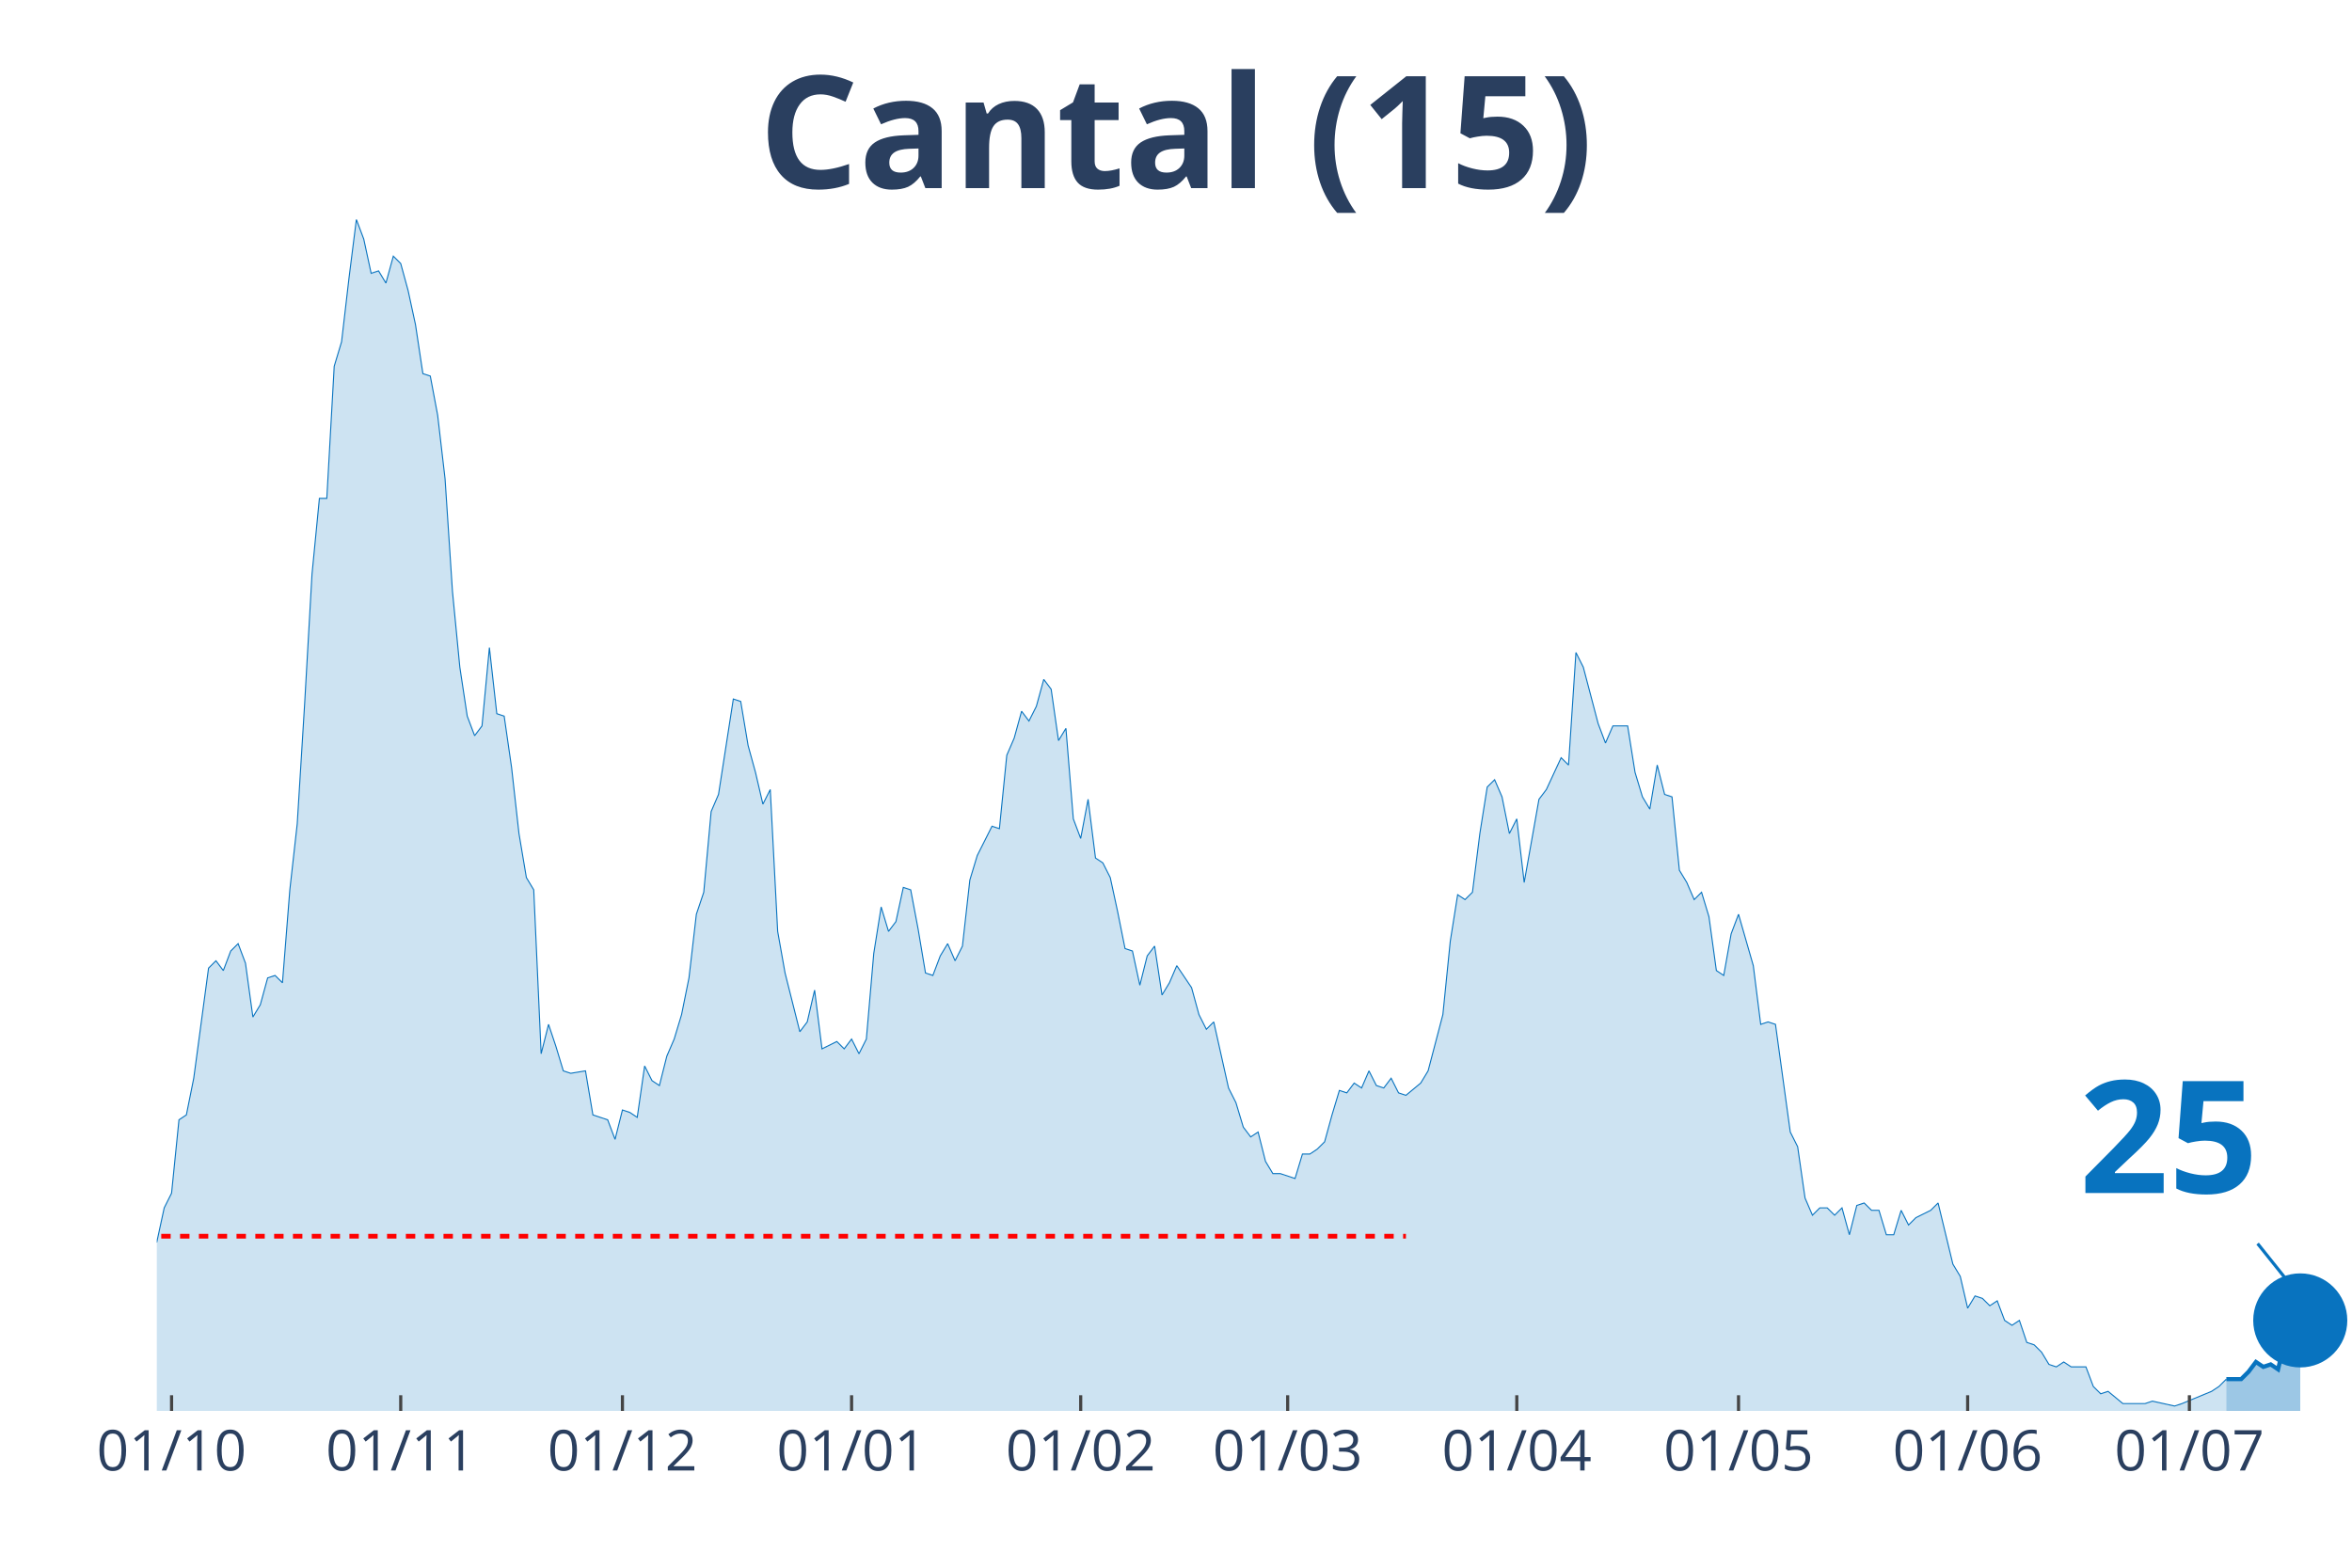
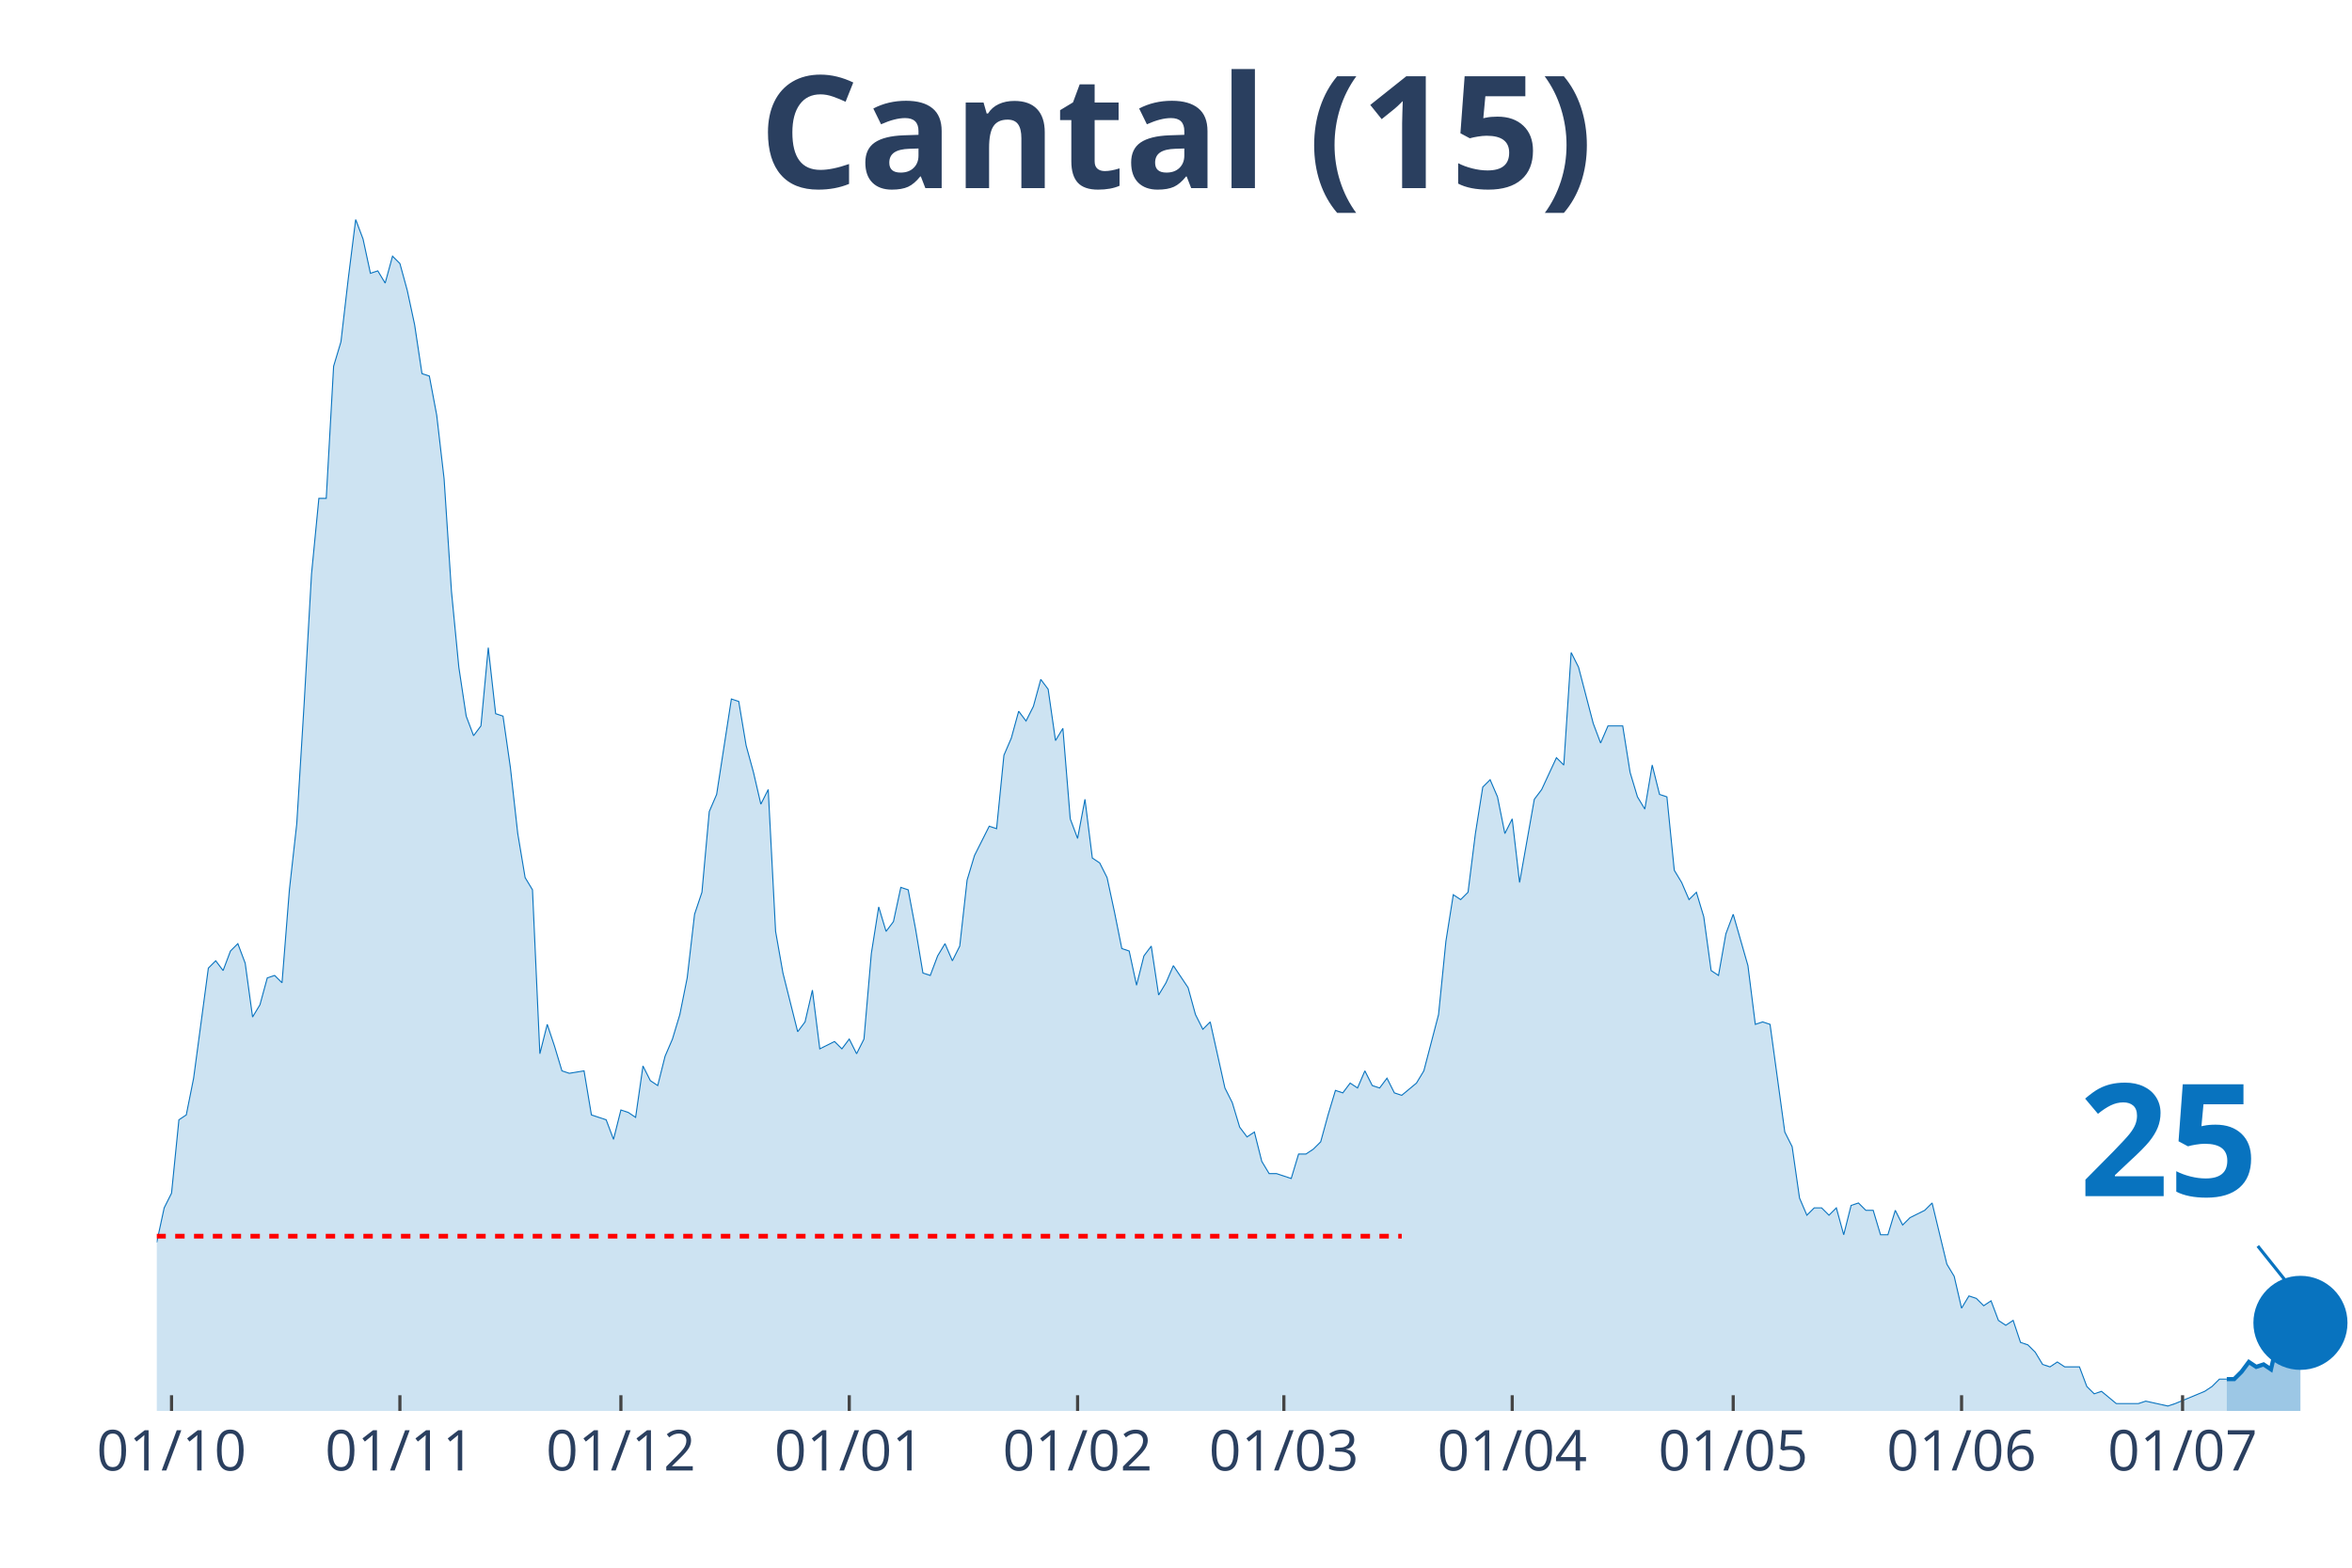
<svg xmlns="http://www.w3.org/2000/svg" class="main-svg" width="1125" height="750" style="" viewBox="0 0 750 500">
  <rect x="0" y="0" width="750" height="500" style="fill: rgb(0, 0, 0); fill-opacity: 0;" />
-   <defs id="defs-ff8ad0">
+   <defs id="defs-2e866c">
    <g class="clips">
-       <clipPath id="clipff8ad0xyplot" class="plotclip">
+       <clipPath id="clip2e866cxyplot" class="plotclip">
        <rect width="700" height="380" />
      </clipPath>
-       <clipPath class="axesclip" id="clipff8ad0x">
+       <clipPath class="axesclip" id="clip2e866cx">
        <rect x="50" y="0" width="700" height="500" />
      </clipPath>
-       <clipPath class="axesclip" id="clipff8ad0y">
+       <clipPath class="axesclip" id="clip2e866cy">
        <rect x="0" y="70" width="750" height="380" />
      </clipPath>
-       <clipPath class="axesclip" id="clipff8ad0xy">
+       <clipPath class="axesclip" id="clip2e866cxy">
        <rect x="50" y="70" width="700" height="380" />
      </clipPath>
    </g>
    <g class="gradients" />
  </defs>
  <g class="bglayer">
    <rect class="bg" x="50" y="70" width="700" height="380" style="fill: rgb(0, 0, 0); fill-opacity: 0; stroke-width: 0;" />
  </g>
  <g class="layer-below">
    <g class="imagelayer" />
    <g class="shapelayer" />
  </g>
  <g class="cartesianlayer">
    <g class="subplot xy">
      <g class="layer-subplot">
        <g class="shapelayer" />
        <g class="imagelayer" />
      </g>
      <g class="gridlayer">
        <g class="x">
-           <path class="xgrid crisp" transform="translate(54.71,0)" d="M0,70v380" style="stroke: rgb(255, 255, 255); stroke-opacity: 1; stroke-width: 1px;" />
-           <path class="xgrid crisp" transform="translate(127.78,0)" d="M0,70v380" style="stroke: rgb(255, 255, 255); stroke-opacity: 1; stroke-width: 1px;" />
-           <path class="xgrid crisp" transform="translate(198.48,0)" d="M0,70v380" style="stroke: rgb(255, 255, 255); stroke-opacity: 1; stroke-width: 1px;" />
-           <path class="xgrid crisp" transform="translate(271.55,0)" d="M0,70v380" style="stroke: rgb(255, 255, 255); stroke-opacity: 1; stroke-width: 1px;" />
-           <path class="xgrid crisp" transform="translate(344.61,0)" d="M0,70v380" style="stroke: rgb(255, 255, 255); stroke-opacity: 1; stroke-width: 1px;" />
-           <path class="xgrid crisp" transform="translate(410.61,0)" d="M0,70v380" style="stroke: rgb(255, 255, 255); stroke-opacity: 1; stroke-width: 1px;" />
-           <path class="xgrid crisp" transform="translate(483.67,0)" d="M0,70v380" style="stroke: rgb(255, 255, 255); stroke-opacity: 1; stroke-width: 1px;" />
-           <path class="xgrid crisp" transform="translate(554.38,0)" d="M0,70v380" style="stroke: rgb(255, 255, 255); stroke-opacity: 1; stroke-width: 1px;" />
-           <path class="xgrid crisp" transform="translate(627.44,0)" d="M0,70v380" style="stroke: rgb(255, 255, 255); stroke-opacity: 1; stroke-width: 1px;" />
-           <path class="xgrid crisp" transform="translate(698.15,0)" d="M0,70v380" style="stroke: rgb(255, 255, 255); stroke-opacity: 1; stroke-width: 1px;" />
+           <path class="xgrid crisp" transform="translate(54.7,0)" d="M0,70v380" style="stroke: rgb(255, 255, 255); stroke-opacity: 1; stroke-width: 1px;" />
+           <path class="xgrid crisp" transform="translate(127.52,0)" d="M0,70v380" style="stroke: rgb(255, 255, 255); stroke-opacity: 1; stroke-width: 1px;" />
+           <path class="xgrid crisp" transform="translate(197.99,0)" d="M0,70v380" style="stroke: rgb(255, 255, 255); stroke-opacity: 1; stroke-width: 1px;" />
+           <path class="xgrid crisp" transform="translate(270.81,0)" d="M0,70v380" style="stroke: rgb(255, 255, 255); stroke-opacity: 1; stroke-width: 1px;" />
+           <path class="xgrid crisp" transform="translate(343.62,0)" d="M0,70v380" style="stroke: rgb(255, 255, 255); stroke-opacity: 1; stroke-width: 1px;" />
+           <path class="xgrid crisp" transform="translate(409.4,0)" d="M0,70v380" style="stroke: rgb(255, 255, 255); stroke-opacity: 1; stroke-width: 1px;" />
+           <path class="xgrid crisp" transform="translate(482.21,0)" d="M0,70v380" style="stroke: rgb(255, 255, 255); stroke-opacity: 1; stroke-width: 1px;" />
+           <path class="xgrid crisp" transform="translate(552.68,0)" d="M0,70v380" style="stroke: rgb(255, 255, 255); stroke-opacity: 1; stroke-width: 1px;" />
+           <path class="xgrid crisp" transform="translate(625.5,0)" d="M0,70v380" style="stroke: rgb(255, 255, 255); stroke-opacity: 1; stroke-width: 1px;" />
+           <path class="xgrid crisp" transform="translate(695.97,0)" d="M0,70v380" style="stroke: rgb(255, 255, 255); stroke-opacity: 1; stroke-width: 1px;" />
        </g>
        <g class="y" />
      </g>
      <g class="zerolinelayer" />
      <path class="xlines-below" />
      <path class="ylines-below" />
      <g class="overlines-below" />
      <g class="xaxislayer-below" />
      <g class="yaxislayer-below" />
      <g class="overaxes-below" />
-       <g class="plot" transform="translate(50, 70)" clip-path="url('#clipff8ad0xyplot')">
+       <g class="plot" transform="translate(50, 70)" clip-path="url('#clip2e866cxyplot')">
        <g class="scatterlayer mlayer">
-           <g class="trace scatter tracef61fc6" style="stroke-miterlimit: 2;">
+           <g class="trace scatter trace580820" style="stroke-miterlimit: 2;">
            <g class="fills">
              <g>
-                 <path class="js-fill" d="M659.93,380L-320.54,380L-320.54,376.1L-230.98,379.22L-228.62,380L-134.34,378.44L-131.99,376.88L-127.27,376.1L-124.92,376.88L-120.2,376.88L-117.85,376.88L-113.13,378.44L-110.77,378.44L-91.92,372.2L-89.56,372.98L-84.85,370.64L-82.49,372.2L-80.13,373.76L-77.78,372.98L-70.71,362.05L-68.35,360.49L-65.99,351.91L-63.64,352.69L-61.28,352.69L-58.92,351.13L-54.21,352.69L-51.85,344.11L-49.49,348.01L-47.14,346.45L-44.78,346.45L-42.42,350.35L-37.71,345.67L-35.35,348.01L-28.28,349.57L-25.93,347.23L-21.21,339.43L-18.86,342.55L-16.5,341.77L-14.14,337.08L-9.43,336.3L-7.07,333.18L-4.71,334.74L-2.36,327.72L0,326.16L2.36,315.24L4.71,310.55L7.07,287.15L9.43,285.59L11.78,273.88L16.5,238.77L18.86,236.43L21.21,239.55L23.57,233.31L25.93,230.97L28.28,237.21L30.64,254.37L33,250.47L35.35,241.89L37.71,241.11L40.07,243.45L42.42,213.8L44.78,192.73L47.14,154.5L49.49,113.14L51.85,88.95L54.21,88.95L56.57,46.82L58.92,39.01L61.28,18.73L63.64,0L65.99,6.24L68.35,17.17L70.71,16.39L73.06,20.29L75.42,11.7L77.78,14.05L80.13,22.63L82.49,33.55L84.85,49.16L87.21,49.94L89.56,62.42L91.92,82.71L94.28,118.6L96.63,142.79L98.99,158.4L101.35,164.64L103.7,161.52L106.06,136.55L108.42,157.62L110.77,158.4L113.13,174.78L115.49,195.85L117.85,209.9L120.2,213.8L122.56,266.08L124.92,256.71L127.27,263.74L129.63,271.54L131.99,272.32L136.7,271.54L139.06,285.59L143.77,287.15L146.13,293.39L148.48,284.02L150.84,284.8L153.2,286.37L155.56,269.98L157.91,274.66L160.27,276.22L162.63,266.86L164.98,261.4L167.34,253.59L169.7,241.89L172.05,221.6L174.41,214.58L176.77,188.83L179.12,183.37L183.84,152.94L186.2,153.72L188.55,167.76L190.91,176.34L193.27,186.49L195.62,181.81L197.98,227.06L200.34,240.33L205.05,259.06L207.41,255.93L209.76,245.79L212.12,264.52L216.84,262.18L219.19,264.52L221.55,261.4L223.91,266.08L226.26,261.4L228.62,234.09L230.98,219.26L233.33,227.06L235.69,223.94L238.05,213.02L240.4,213.8L242.76,226.28L245.12,240.33L247.47,241.11L249.83,234.87L252.19,230.97L254.55,236.43L256.9,231.75L259.26,210.68L261.62,202.87L266.33,193.51L268.69,194.29L271.04,170.88L273.4,165.42L275.76,156.84L278.11,159.96L280.47,155.28L282.83,146.69L285.19,149.82L287.54,166.2L289.9,162.3L292.26,191.17L294.61,197.41L296.97,184.93L299.33,203.66L301.68,205.22L304.04,209.9L306.4,220.82L308.75,232.53L311.11,233.31L313.47,244.23L315.82,234.87L318.18,231.75L320.54,247.35L322.9,243.45L325.25,237.99L329.97,245.01L332.32,253.59L334.68,258.28L337.04,255.93L341.75,277L344.11,281.68L346.46,289.49L348.82,292.61L351.18,291.05L353.54,300.41L355.89,304.31L358.25,304.31L362.96,305.87L365.32,298.07L367.68,298.07L370.03,296.51L372.39,294.17L374.75,285.59L377.1,277.78L379.46,278.56L381.82,275.44L384.18,277L386.53,271.54L388.89,276.22L391.25,277L393.6,273.88L395.96,278.56L398.32,279.34L403.03,275.44L405.39,271.54L410.1,253.59L412.46,230.18L414.81,215.36L417.17,216.92L419.53,214.58L421.89,195.85L424.24,181.03L426.6,178.69L428.96,184.15L431.31,195.85L433.67,191.17L436.03,211.46L440.74,184.93L443.1,181.81L447.81,171.66L450.17,174L452.53,138.11L454.88,142.79L459.6,160.74L461.95,166.98L464.31,161.52L466.67,161.52L469.02,161.52L471.38,176.34L473.74,184.15L476.09,188.05L478.45,174L480.81,183.37L483.16,184.15L485.52,207.56L487.88,211.46L490.24,216.92L492.59,214.58L494.95,222.38L497.31,239.55L499.66,241.11L502.02,227.84L504.38,221.6L509.09,237.99L511.45,256.71L513.8,255.93L516.16,256.71L520.88,291.05L523.23,295.73L525.59,312.11L527.95,317.58L530.3,315.24L532.66,315.24L535.02,317.58L537.37,315.24L539.73,323.82L542.09,314.46L544.44,313.68L546.8,316.02L549.16,316.02L551.52,323.82L553.87,323.82L556.23,316.02L558.59,320.7L560.94,318.36L565.66,316.02L568.01,313.68L572.73,333.18L575.08,337.08L577.44,347.23L579.8,343.33L582.15,344.11L584.51,346.45L586.87,344.89L589.23,351.13L591.58,352.69L593.94,351.13L596.3,358.15L598.65,358.93L601.01,361.27L603.37,365.17L605.72,365.95L608.08,364.39L610.44,365.95L612.79,365.95L615.15,365.95L617.51,372.2L619.87,374.54L622.22,373.76L626.94,377.66L629.29,377.66L634.01,377.66L636.36,376.88L643.43,378.44L645.79,377.66L655.22,373.76L657.58,372.2L659.93,369.86" style="fill: rgb(8, 115, 191); fill-opacity: 0.2; stroke-width: 0;" />
+                 <path class="js-fill" d="M660.07,380L-319.46,380L-319.46,376.1L-230.2,379.22L-227.85,380L-133.89,378.44L-131.54,376.88L-126.85,376.1L-124.5,376.88L-119.8,376.88L-117.45,376.88L-112.75,378.44L-110.4,378.44L-91.61,372.2L-89.26,372.98L-84.56,370.64L-82.21,372.2L-79.87,373.76L-77.52,372.98L-70.47,362.05L-68.12,360.49L-65.77,351.91L-63.42,352.69L-61.07,352.69L-58.72,351.13L-54.03,352.69L-51.68,344.11L-49.33,348.01L-46.98,346.45L-44.63,346.45L-42.28,350.35L-37.58,345.67L-35.23,348.01L-28.19,349.57L-25.84,347.23L-21.14,339.43L-18.79,342.55L-16.44,341.77L-14.09,337.08L-9.4,336.3L-7.05,333.18L-4.7,334.74L-2.35,327.72L0,326.16L2.35,315.24L4.7,310.55L7.05,287.15L9.4,285.59L11.74,273.88L16.44,238.77L18.79,236.43L21.14,239.55L23.49,233.31L25.84,230.97L28.19,237.21L30.54,254.37L32.89,250.47L35.23,241.89L37.58,241.11L39.93,243.45L42.28,213.8L44.63,192.73L46.98,154.5L49.33,113.14L51.68,88.95L54.03,88.95L56.38,46.82L58.72,39.01L61.07,18.73L63.42,0L65.77,6.24L68.12,17.17L70.47,16.39L72.82,20.29L75.17,11.7L77.52,14.05L79.87,22.63L82.21,33.55L84.56,49.16L86.91,49.94L89.26,62.42L91.61,82.71L93.96,118.6L96.31,142.79L98.66,158.4L101.01,164.64L103.36,161.52L105.7,136.55L108.05,157.62L110.4,158.4L112.75,174.78L115.1,195.85L117.45,209.9L119.8,213.8L122.15,266.08L124.5,256.71L126.85,263.74L129.19,271.54L131.54,272.32L136.24,271.54L138.59,285.59L143.29,287.15L145.64,293.39L147.99,284.02L150.34,284.8L152.68,286.37L155.03,269.98L157.38,274.66L159.73,276.22L162.08,266.86L164.43,261.4L166.78,253.59L169.13,241.89L171.48,221.6L173.83,214.58L176.17,188.83L178.52,183.37L183.22,152.94L185.57,153.72L187.92,167.76L190.27,176.34L192.62,186.49L194.97,181.81L197.32,227.06L199.66,240.33L204.36,259.06L206.71,255.93L209.06,245.79L211.41,264.52L216.11,262.18L218.46,264.52L220.81,261.4L223.15,266.08L225.5,261.4L227.85,234.09L230.2,219.26L232.55,227.06L234.9,223.94L237.25,213.02L239.6,213.8L241.95,226.28L244.3,240.33L246.64,241.11L248.99,234.87L251.34,230.97L253.69,236.43L256.04,231.75L258.39,210.68L260.74,202.87L265.44,193.51L267.79,194.29L270.13,170.88L272.48,165.42L274.83,156.84L277.18,159.96L279.53,155.28L281.88,146.69L284.23,149.82L286.58,166.2L288.93,162.3L291.28,191.17L293.62,197.41L295.97,184.93L298.32,203.66L300.67,205.22L303.02,209.9L305.37,220.82L307.72,232.53L310.07,233.31L312.42,244.23L314.77,234.87L317.11,231.75L319.46,247.35L321.81,243.45L324.16,237.99L328.86,245.01L331.21,253.59L333.56,258.28L335.91,255.93L340.6,277L342.95,281.68L345.3,289.49L347.65,292.61L350,291.05L352.35,300.41L354.7,304.31L357.05,304.31L361.74,305.87L364.09,298.07L366.44,298.07L368.79,296.51L371.14,294.17L373.49,285.59L375.84,277.78L378.19,278.56L380.54,275.44L382.89,277L385.23,271.54L387.58,276.22L389.93,277L392.28,273.88L394.63,278.56L396.98,279.34L401.68,275.44L404.03,271.54L408.72,253.59L411.07,230.18L413.42,215.36L415.77,216.92L418.12,214.58L420.47,195.85L422.82,181.03L425.17,178.69L427.52,184.15L429.87,195.85L432.21,191.17L434.56,211.46L439.26,184.93L441.61,181.81L446.31,171.66L448.66,174L451.01,138.11L453.36,142.79L458.05,160.74L460.4,166.98L462.75,161.52L465.1,161.52L467.45,161.52L469.8,176.34L472.15,184.15L474.5,188.05L476.85,174L479.19,183.37L481.54,184.15L483.89,207.56L486.24,211.46L488.59,216.92L490.94,214.58L493.29,222.38L495.64,239.55L497.99,241.11L500.34,227.84L502.68,221.6L507.38,237.99L509.73,256.71L512.08,255.93L514.43,256.71L519.13,291.05L521.48,295.73L523.83,312.11L526.17,317.58L528.52,315.24L530.87,315.24L533.22,317.58L535.57,315.24L537.92,323.82L540.27,314.46L542.62,313.68L544.97,316.02L547.32,316.02L549.66,323.82L552.01,323.82L554.36,316.02L556.71,320.7L559.06,318.36L563.76,316.02L566.11,313.68L570.81,333.18L573.15,337.08L575.5,347.23L577.85,343.33L580.2,344.11L582.55,346.45L584.9,344.89L587.25,351.13L589.6,352.69L591.95,351.13L594.3,358.15L596.64,358.93L598.99,361.27L601.34,365.17L603.69,365.95L606.04,364.39L608.39,365.95L610.74,365.95L613.09,365.95L615.44,372.2L617.79,374.54L620.13,373.76L624.83,377.66L627.18,377.66L631.88,377.66L634.23,376.88L641.28,378.44L643.62,377.66L653.02,373.76L655.37,372.2L657.72,369.86L660.07,369.86" style="fill: rgb(8, 115, 191); fill-opacity: 0.2; stroke-width: 0;" />
              </g>
            </g>
            <g class="errorbars" />
            <g class="lines">
-               <path class="js-line" d="M-320.54,376.1L-230.98,379.22L-228.62,380L-134.34,378.44L-131.99,376.88L-127.27,376.1L-124.92,376.88L-120.2,376.88L-117.85,376.88L-113.13,378.44L-110.77,378.44L-91.92,372.2L-89.56,372.98L-84.85,370.64L-82.49,372.2L-80.13,373.76L-77.78,372.98L-70.71,362.05L-68.35,360.49L-65.99,351.91L-63.64,352.69L-61.28,352.69L-58.92,351.13L-54.21,352.69L-51.85,344.11L-49.49,348.01L-47.14,346.45L-44.78,346.45L-42.42,350.35L-37.71,345.67L-35.35,348.01L-28.28,349.57L-25.93,347.23L-21.21,339.43L-18.86,342.55L-16.5,341.77L-14.14,337.08L-9.43,336.3L-7.07,333.18L-4.71,334.74L-2.36,327.72L0,326.16L2.36,315.24L4.71,310.55L7.07,287.15L9.43,285.59L11.78,273.88L16.5,238.77L18.86,236.43L21.21,239.55L23.57,233.31L25.93,230.97L28.28,237.21L30.64,254.37L33,250.47L35.35,241.89L37.71,241.11L40.07,243.45L42.42,213.8L44.78,192.73L47.14,154.5L49.49,113.14L51.85,88.95L54.21,88.95L56.57,46.82L58.92,39.01L61.28,18.73L63.64,0L65.99,6.24L68.35,17.17L70.71,16.39L73.06,20.29L75.42,11.7L77.78,14.05L80.13,22.63L82.49,33.55L84.85,49.16L87.21,49.94L89.56,62.42L91.92,82.71L94.28,118.6L96.63,142.79L98.99,158.4L101.35,164.64L103.7,161.52L106.06,136.55L108.42,157.62L110.77,158.4L113.13,174.78L115.49,195.85L117.85,209.9L120.2,213.8L122.56,266.08L124.92,256.71L127.27,263.74L129.63,271.54L131.99,272.32L136.7,271.54L139.06,285.59L143.77,287.15L146.13,293.39L148.48,284.02L150.84,284.8L153.2,286.37L155.56,269.98L157.91,274.66L160.27,276.22L162.63,266.86L164.98,261.4L167.34,253.59L169.7,241.89L172.05,221.6L174.41,214.58L176.77,188.83L179.12,183.37L183.84,152.94L186.2,153.72L188.55,167.76L190.91,176.34L193.27,186.49L195.62,181.81L197.98,227.06L200.34,240.33L205.05,259.06L207.41,255.93L209.76,245.79L212.12,264.52L216.84,262.18L219.19,264.52L221.55,261.4L223.91,266.08L226.26,261.4L228.62,234.09L230.98,219.26L233.33,227.06L235.69,223.94L238.05,213.02L240.4,213.8L242.76,226.28L245.12,240.33L247.47,241.11L249.83,234.87L252.19,230.97L254.55,236.43L256.9,231.75L259.26,210.68L261.62,202.87L266.33,193.51L268.69,194.29L271.04,170.88L273.4,165.42L275.76,156.84L278.11,159.96L280.47,155.28L282.83,146.69L285.19,149.82L287.54,166.2L289.9,162.3L292.26,191.17L294.61,197.41L296.97,184.93L299.33,203.66L301.68,205.22L304.04,209.9L306.4,220.82L308.75,232.53L311.11,233.31L313.47,244.23L315.82,234.87L318.18,231.75L320.54,247.35L322.9,243.45L325.25,237.99L329.97,245.01L332.32,253.59L334.68,258.28L337.04,255.93L341.75,277L344.11,281.68L346.46,289.49L348.82,292.61L351.18,291.05L353.54,300.41L355.89,304.31L358.25,304.31L362.96,305.87L365.32,298.07L367.68,298.07L370.03,296.51L372.39,294.17L374.75,285.59L377.1,277.78L379.46,278.56L381.82,275.44L384.18,277L386.53,271.54L388.89,276.22L391.25,277L393.6,273.88L395.96,278.56L398.32,279.34L403.03,275.44L405.39,271.54L410.1,253.59L412.46,230.18L414.81,215.36L417.17,216.92L419.53,214.58L421.89,195.85L424.24,181.03L426.6,178.69L428.96,184.15L431.31,195.85L433.67,191.17L436.03,211.46L440.74,184.93L443.1,181.81L447.81,171.66L450.17,174L452.53,138.11L454.88,142.79L459.6,160.74L461.95,166.98L464.31,161.52L466.67,161.52L469.02,161.52L471.38,176.34L473.74,184.15L476.09,188.05L478.45,174L480.81,183.37L483.16,184.15L485.52,207.56L487.88,211.46L490.24,216.92L492.59,214.58L494.95,222.38L497.31,239.55L499.66,241.11L502.02,227.84L504.38,221.6L509.09,237.99L511.45,256.71L513.8,255.93L516.16,256.71L520.88,291.05L523.23,295.73L525.59,312.11L527.95,317.58L530.3,315.24L532.66,315.24L535.02,317.58L537.37,315.24L539.73,323.82L542.09,314.46L544.44,313.68L546.8,316.02L549.16,316.02L551.52,323.82L553.87,323.82L556.23,316.02L558.59,320.7L560.94,318.36L565.66,316.02L568.01,313.68L572.73,333.18L575.08,337.08L577.44,347.23L579.8,343.33L582.15,344.11L584.51,346.45L586.87,344.89L589.23,351.13L591.58,352.69L593.94,351.13L596.3,358.15L598.65,358.93L601.01,361.27L603.37,365.17L605.72,365.95L608.08,364.39L610.44,365.95L612.79,365.95L615.15,365.95L617.51,372.2L619.87,374.54L622.22,373.76L626.94,377.66L629.29,377.66L634.01,377.66L636.36,376.88L643.43,378.44L645.79,377.66L655.22,373.76L657.58,372.2L659.93,369.86" style="vector-effect: non-scaling-stroke; fill: none; stroke: rgb(8, 115, 191); stroke-opacity: 1; stroke-width: 0.5px; opacity: 1;" />
+               <path class="js-line" d="M-319.46,376.1L-230.2,379.22L-227.85,380L-133.89,378.44L-131.54,376.88L-126.85,376.1L-124.5,376.88L-119.8,376.88L-117.45,376.88L-112.75,378.44L-110.4,378.44L-91.61,372.2L-89.26,372.98L-84.56,370.64L-82.21,372.2L-79.87,373.76L-77.52,372.98L-70.47,362.05L-68.12,360.49L-65.77,351.91L-63.42,352.69L-61.07,352.69L-58.72,351.13L-54.03,352.69L-51.68,344.11L-49.33,348.01L-46.98,346.45L-44.63,346.45L-42.28,350.35L-37.58,345.67L-35.23,348.01L-28.19,349.57L-25.84,347.23L-21.14,339.43L-18.79,342.55L-16.44,341.77L-14.09,337.08L-9.4,336.3L-7.05,333.18L-4.7,334.74L-2.35,327.72L0,326.16L2.35,315.24L4.7,310.55L7.05,287.15L9.4,285.59L11.74,273.88L16.44,238.77L18.79,236.43L21.14,239.55L23.49,233.31L25.84,230.97L28.19,237.21L30.54,254.37L32.89,250.47L35.23,241.89L37.58,241.11L39.93,243.45L42.28,213.8L44.63,192.73L46.98,154.5L49.33,113.14L51.68,88.95L54.03,88.95L56.38,46.82L58.72,39.01L61.07,18.73L63.42,0L65.77,6.24L68.12,17.17L70.47,16.39L72.82,20.29L75.17,11.7L77.52,14.05L79.87,22.63L82.21,33.55L84.56,49.16L86.91,49.94L89.26,62.42L91.61,82.71L93.96,118.6L96.31,142.79L98.66,158.4L101.01,164.64L103.36,161.52L105.7,136.55L108.05,157.62L110.4,158.4L112.75,174.78L115.1,195.85L117.45,209.9L119.8,213.8L122.15,266.08L124.5,256.71L126.85,263.74L129.19,271.54L131.54,272.32L136.24,271.54L138.59,285.59L143.29,287.15L145.64,293.39L147.99,284.02L150.34,284.8L152.68,286.37L155.03,269.98L157.38,274.66L159.73,276.22L162.08,266.86L164.43,261.4L166.78,253.59L169.13,241.89L171.48,221.6L173.83,214.58L176.17,188.83L178.52,183.37L183.22,152.94L185.57,153.72L187.92,167.76L190.27,176.34L192.62,186.49L194.97,181.81L197.32,227.06L199.66,240.33L204.36,259.06L206.71,255.93L209.06,245.79L211.41,264.52L216.11,262.18L218.46,264.52L220.81,261.4L223.15,266.08L225.5,261.4L227.85,234.09L230.2,219.26L232.55,227.06L234.9,223.94L237.25,213.02L239.6,213.8L241.95,226.28L244.3,240.33L246.64,241.11L248.99,234.87L251.34,230.97L253.69,236.43L256.04,231.75L258.39,210.68L260.74,202.87L265.44,193.51L267.79,194.29L270.13,170.88L272.48,165.42L274.83,156.84L277.18,159.96L279.53,155.28L281.88,146.69L284.23,149.82L286.58,166.2L288.93,162.3L291.28,191.17L293.62,197.41L295.97,184.93L298.32,203.66L300.67,205.22L303.02,209.9L305.37,220.82L307.72,232.53L310.07,233.31L312.42,244.23L314.77,234.87L317.11,231.75L319.46,247.35L321.81,243.45L324.16,237.99L328.86,245.01L331.21,253.59L333.56,258.28L335.91,255.93L340.6,277L342.95,281.68L345.3,289.49L347.65,292.61L350,291.05L352.35,300.41L354.7,304.31L357.05,304.31L361.74,305.87L364.09,298.07L366.44,298.07L368.79,296.51L371.14,294.17L373.49,285.59L375.84,277.78L378.19,278.56L380.54,275.44L382.89,277L385.23,271.54L387.58,276.22L389.93,277L392.28,273.88L394.63,278.56L396.98,279.34L401.68,275.44L404.03,271.54L408.72,253.59L411.07,230.18L413.42,215.36L415.77,216.92L418.12,214.58L420.47,195.85L422.82,181.03L425.17,178.69L427.52,184.15L429.87,195.85L432.21,191.17L434.56,211.46L439.26,184.93L441.61,181.81L446.31,171.66L448.66,174L451.01,138.11L453.36,142.79L458.05,160.74L460.4,166.98L462.75,161.52L465.1,161.52L467.45,161.52L469.8,176.34L472.15,184.15L474.5,188.05L476.85,174L479.19,183.37L481.54,184.15L483.89,207.56L486.24,211.46L488.59,216.92L490.94,214.58L493.29,222.38L495.64,239.55L497.99,241.11L500.34,227.84L502.68,221.6L507.38,237.99L509.73,256.71L512.08,255.93L514.43,256.71L519.13,291.05L521.48,295.73L523.83,312.11L526.17,317.58L528.52,315.24L530.87,315.24L533.22,317.58L535.57,315.24L537.92,323.82L540.27,314.46L542.62,313.68L544.97,316.02L547.32,316.02L549.66,323.82L552.01,323.82L554.36,316.02L556.71,320.7L559.06,318.36L563.76,316.02L566.11,313.68L570.81,333.18L573.15,337.08L575.5,347.23L577.85,343.33L580.2,344.11L582.55,346.45L584.9,344.89L587.25,351.13L589.6,352.69L591.95,351.13L594.3,358.15L596.64,358.93L598.99,361.27L601.34,365.17L603.69,365.95L606.04,364.39L608.39,365.95L610.74,365.95L613.09,365.95L615.44,372.2L617.79,374.54L620.13,373.76L624.83,377.66L627.18,377.66L631.88,377.66L634.23,376.88L641.28,378.44L643.62,377.66L653.02,373.76L655.37,372.2L657.72,369.86L660.07,369.86" style="vector-effect: non-scaling-stroke; fill: none; stroke: rgb(8, 115, 191); stroke-opacity: 1; stroke-width: 0.5px; opacity: 1;" />
            </g>
            <g class="points" />
            <g class="text" />
          </g>
-           <g class="trace scatter trace729c00" style="stroke-miterlimit: 2;">
+           <g class="trace scatter trace01bdf7" style="stroke-miterlimit: 2;">
            <g class="fills">
              <g>
-                 <path class="js-fill" d="M683.5,380L659.93,380L659.93,369.86L664.65,369.86L667,367.52L669.36,364.39L671.72,365.95L674.07,365.17L676.43,366.74L678.79,356.59L681.14,356.59L683.5,351.13" style="fill: rgb(8, 115, 191); fill-opacity: 0.4; stroke-width: 0;" />
+                 <path class="js-fill" d="M683.56,380L660.07,380L660.07,369.86L662.42,369.86L664.77,367.52L667.11,364.39L669.46,365.95L671.81,365.17L674.16,366.74L676.51,356.59L678.86,356.59L681.21,351.13L683.56,351.91" style="fill: rgb(8, 115, 191); fill-opacity: 0.4; stroke-width: 0;" />
              </g>
            </g>
            <g class="errorbars" />
            <g class="lines">
-               <path class="js-line" d="M659.93,369.86L664.65,369.86L667,367.52L669.36,364.39L671.72,365.95L674.07,365.17L676.43,366.74L678.79,356.59L681.14,356.59L683.5,351.13" style="vector-effect: non-scaling-stroke; fill: none; stroke: rgb(8, 115, 191); stroke-opacity: 1; stroke-width: 2px; opacity: 1;" />
+               <path class="js-line" d="M660.07,369.86L662.42,369.86L664.77,367.52L667.11,364.39L669.46,365.95L671.81,365.17L674.16,366.74L676.51,356.59L678.86,356.59L681.21,351.13L683.56,351.91" style="vector-effect: non-scaling-stroke; fill: none; stroke: rgb(8, 115, 191); stroke-opacity: 1; stroke-width: 2px; opacity: 1;" />
            </g>
            <g class="points" />
            <g class="text" />
          </g>
-           <g class="trace scatter trace6774b3" style="stroke-miterlimit: 2; opacity: 1;">
+           <g class="trace scatter tracec28e95" style="stroke-miterlimit: 2; opacity: 1;">
            <g class="fills" />
            <g class="errorbars" />
            <g class="lines" />
            <g class="points">
-               <path class="point" transform="translate(683.5,351.13)" d="M15,0A15,15 0 1,1 0,-15A15,15 0 0,1 15,0Z" style="opacity: 1; stroke-width: 0px; fill: rgb(8, 115, 191); fill-opacity: 1;" />
+               <path class="point" transform="translate(683.56,351.91)" d="M15,0A15,15 0 1,1 0,-15A15,15 0 0,1 15,0Z" style="opacity: 1; stroke-width: 0px; fill: rgb(8, 115, 191); fill-opacity: 1;" />
            </g>
            <g class="text" />
          </g>
        </g>
      </g>
      <g class="overplot" />
      <path class="xlines-above crisp" style="fill: none; stroke-width: 1px; stroke: rgb(0, 0, 0); stroke-opacity: 0;" d="" />
      <path class="ylines-above crisp" style="fill: none;" d="M0,0" />
      <g class="overlines-above" />
      <g class="xaxislayer-above">
-         <path class="xtick ticks crisp" d="M0,450v-5" transform="translate(54.71,0)" style="stroke: rgb(68, 68, 68); stroke-opacity: 1; stroke-width: 1px;" />
-         <path class="xtick ticks crisp" d="M0,450v-5" transform="translate(127.78,0)" style="stroke: rgb(68, 68, 68); stroke-opacity: 1; stroke-width: 1px;" />
-         <path class="xtick ticks crisp" d="M0,450v-5" transform="translate(198.48,0)" style="stroke: rgb(68, 68, 68); stroke-opacity: 1; stroke-width: 1px;" />
-         <path class="xtick ticks crisp" d="M0,450v-5" transform="translate(271.55,0)" style="stroke: rgb(68, 68, 68); stroke-opacity: 1; stroke-width: 1px;" />
-         <path class="xtick ticks crisp" d="M0,450v-5" transform="translate(344.61,0)" style="stroke: rgb(68, 68, 68); stroke-opacity: 1; stroke-width: 1px;" />
-         <path class="xtick ticks crisp" d="M0,450v-5" transform="translate(410.61,0)" style="stroke: rgb(68, 68, 68); stroke-opacity: 1; stroke-width: 1px;" />
-         <path class="xtick ticks crisp" d="M0,450v-5" transform="translate(483.67,0)" style="stroke: rgb(68, 68, 68); stroke-opacity: 1; stroke-width: 1px;" />
-         <path class="xtick ticks crisp" d="M0,450v-5" transform="translate(554.38,0)" style="stroke: rgb(68, 68, 68); stroke-opacity: 1; stroke-width: 1px;" />
-         <path class="xtick ticks crisp" d="M0,450v-5" transform="translate(627.44,0)" style="stroke: rgb(68, 68, 68); stroke-opacity: 1; stroke-width: 1px;" />
-         <path class="xtick ticks crisp" d="M0,450v-5" transform="translate(698.15,0)" style="stroke: rgb(68, 68, 68); stroke-opacity: 1; stroke-width: 1px;" />
+         <path class="xtick ticks crisp" d="M0,450v-5" transform="translate(54.7,0)" style="stroke: rgb(68, 68, 68); stroke-opacity: 1; stroke-width: 1px;" />
+         <path class="xtick ticks crisp" d="M0,450v-5" transform="translate(127.52,0)" style="stroke: rgb(68, 68, 68); stroke-opacity: 1; stroke-width: 1px;" />
+         <path class="xtick ticks crisp" d="M0,450v-5" transform="translate(197.99,0)" style="stroke: rgb(68, 68, 68); stroke-opacity: 1; stroke-width: 1px;" />
+         <path class="xtick ticks crisp" d="M0,450v-5" transform="translate(270.81,0)" style="stroke: rgb(68, 68, 68); stroke-opacity: 1; stroke-width: 1px;" />
+         <path class="xtick ticks crisp" d="M0,450v-5" transform="translate(343.62,0)" style="stroke: rgb(68, 68, 68); stroke-opacity: 1; stroke-width: 1px;" />
+         <path class="xtick ticks crisp" d="M0,450v-5" transform="translate(409.4,0)" style="stroke: rgb(68, 68, 68); stroke-opacity: 1; stroke-width: 1px;" />
+         <path class="xtick ticks crisp" d="M0,450v-5" transform="translate(482.21,0)" style="stroke: rgb(68, 68, 68); stroke-opacity: 1; stroke-width: 1px;" />
+         <path class="xtick ticks crisp" d="M0,450v-5" transform="translate(552.68,0)" style="stroke: rgb(68, 68, 68); stroke-opacity: 1; stroke-width: 1px;" />
+         <path class="xtick ticks crisp" d="M0,450v-5" transform="translate(625.5,0)" style="stroke: rgb(68, 68, 68); stroke-opacity: 1; stroke-width: 1px;" />
+         <path class="xtick ticks crisp" d="M0,450v-5" transform="translate(695.97,0)" style="stroke: rgb(68, 68, 68); stroke-opacity: 1; stroke-width: 1px;" />
        <g class="xtick">
-           <text text-anchor="middle" x="0" y="469" transform="translate(54.71,0)" style="font-family: 'Open Sans', verdana, arial, sans-serif; font-size: 18px; fill: rgb(42, 63, 95); fill-opacity: 1; white-space: pre;">01/10</text>
+           <text text-anchor="middle" x="0" y="469" transform="translate(54.7,0)" style="font-family: 'Open Sans', verdana, arial, sans-serif; font-size: 18px; fill: rgb(42, 63, 95); fill-opacity: 1; white-space: pre;">01/10</text>
        </g>
        <g class="xtick">
-           <text text-anchor="middle" x="0" y="469" transform="translate(127.78,0)" style="font-family: 'Open Sans', verdana, arial, sans-serif; font-size: 18px; fill: rgb(42, 63, 95); fill-opacity: 1; white-space: pre;">01/11</text>
+           <text text-anchor="middle" x="0" y="469" transform="translate(127.52,0)" style="font-family: 'Open Sans', verdana, arial, sans-serif; font-size: 18px; fill: rgb(42, 63, 95); fill-opacity: 1; white-space: pre;">01/11</text>
        </g>
        <g class="xtick">
-           <text text-anchor="middle" x="0" y="469" transform="translate(198.48,0)" style="font-family: 'Open Sans', verdana, arial, sans-serif; font-size: 18px; fill: rgb(42, 63, 95); fill-opacity: 1; white-space: pre;">01/12</text>
+           <text text-anchor="middle" x="0" y="469" transform="translate(197.99,0)" style="font-family: 'Open Sans', verdana, arial, sans-serif; font-size: 18px; fill: rgb(42, 63, 95); fill-opacity: 1; white-space: pre;">01/12</text>
        </g>
        <g class="xtick">
-           <text text-anchor="middle" x="0" y="469" transform="translate(271.55,0)" style="font-family: 'Open Sans', verdana, arial, sans-serif; font-size: 18px; fill: rgb(42, 63, 95); fill-opacity: 1; white-space: pre;">01/01</text>
+           <text text-anchor="middle" x="0" y="469" transform="translate(270.81,0)" style="font-family: 'Open Sans', verdana, arial, sans-serif; font-size: 18px; fill: rgb(42, 63, 95); fill-opacity: 1; white-space: pre;">01/01</text>
        </g>
        <g class="xtick">
-           <text text-anchor="middle" x="0" y="469" transform="translate(344.61,0)" style="font-family: 'Open Sans', verdana, arial, sans-serif; font-size: 18px; fill: rgb(42, 63, 95); fill-opacity: 1; white-space: pre;">01/02</text>
+           <text text-anchor="middle" x="0" y="469" transform="translate(343.62,0)" style="font-family: 'Open Sans', verdana, arial, sans-serif; font-size: 18px; fill: rgb(42, 63, 95); fill-opacity: 1; white-space: pre;">01/02</text>
        </g>
        <g class="xtick">
-           <text text-anchor="middle" x="0" y="469" transform="translate(410.61,0)" style="font-family: 'Open Sans', verdana, arial, sans-serif; font-size: 18px; fill: rgb(42, 63, 95); fill-opacity: 1; white-space: pre;">01/03</text>
+           <text text-anchor="middle" x="0" y="469" transform="translate(409.4,0)" style="font-family: 'Open Sans', verdana, arial, sans-serif; font-size: 18px; fill: rgb(42, 63, 95); fill-opacity: 1; white-space: pre;">01/03</text>
        </g>
        <g class="xtick">
-           <text text-anchor="middle" x="0" y="469" transform="translate(483.67,0)" style="font-family: 'Open Sans', verdana, arial, sans-serif; font-size: 18px; fill: rgb(42, 63, 95); fill-opacity: 1; white-space: pre;">01/04</text>
+           <text text-anchor="middle" x="0" y="469" transform="translate(482.21,0)" style="font-family: 'Open Sans', verdana, arial, sans-serif; font-size: 18px; fill: rgb(42, 63, 95); fill-opacity: 1; white-space: pre;">01/04</text>
        </g>
        <g class="xtick">
-           <text text-anchor="middle" x="0" y="469" transform="translate(554.38,0)" style="font-family: 'Open Sans', verdana, arial, sans-serif; font-size: 18px; fill: rgb(42, 63, 95); fill-opacity: 1; white-space: pre;">01/05</text>
+           <text text-anchor="middle" x="0" y="469" transform="translate(552.68,0)" style="font-family: 'Open Sans', verdana, arial, sans-serif; font-size: 18px; fill: rgb(42, 63, 95); fill-opacity: 1; white-space: pre;">01/05</text>
        </g>
        <g class="xtick">
-           <text text-anchor="middle" x="0" y="469" transform="translate(627.44,0)" style="font-family: 'Open Sans', verdana, arial, sans-serif; font-size: 18px; fill: rgb(42, 63, 95); fill-opacity: 1; white-space: pre;">01/06</text>
+           <text text-anchor="middle" x="0" y="469" transform="translate(625.5,0)" style="font-family: 'Open Sans', verdana, arial, sans-serif; font-size: 18px; fill: rgb(42, 63, 95); fill-opacity: 1; white-space: pre;">01/06</text>
        </g>
        <g class="xtick">
-           <text text-anchor="middle" x="0" y="469" transform="translate(698.15,0)" style="font-family: 'Open Sans', verdana, arial, sans-serif; font-size: 18px; fill: rgb(42, 63, 95); fill-opacity: 1; white-space: pre;">01/07</text>
+           <text text-anchor="middle" x="0" y="469" transform="translate(695.97,0)" style="font-family: 'Open Sans', verdana, arial, sans-serif; font-size: 18px; fill: rgb(42, 63, 95); fill-opacity: 1; white-space: pre;">01/07</text>
        </g>
      </g>
      <g class="yaxislayer-above" />
      <g class="overaxes-above" />
    </g>
  </g>
  <g class="polarlayer" />
  <g class="ternarylayer" />
  <g class="geolayer" />
  <g class="funnelarealayer" />
  <g class="pielayer" />
  <g class="treemaplayer" />
  <g class="sunburstlayer" />
  <g class="glimages" />
-   <defs id="topdefs-ff8ad0">
+   <defs id="topdefs-2e866c">
    <g class="clips" />
  </defs>
  <g class="layer-above">
    <g class="imagelayer" />
    <g class="shapelayer">
-       <path data-index="0" fill-rule="evenodd" d="M-1274.58,394.28L448.32,394.28" clip-path="url('#clipff8ad0xy')" style="opacity: 1; stroke: rgb(255, 0, 0); stroke-opacity: 1; fill: rgb(0, 0, 0); fill-opacity: 0; stroke-dasharray: 3px, 3px; stroke-width: 1.5px;" />
+       <path data-index="0" fill-rule="evenodd" d="M-1270.13,394.28L446.98,394.28" clip-path="url('#clip2e866cxy')" style="opacity: 1; stroke: rgb(255, 0, 0); stroke-opacity: 1; fill: rgb(0, 0, 0); fill-opacity: 0; stroke-dasharray: 3px, 3px; stroke-width: 1.5px;" />
    </g>
  </g>
  <g class="infolayer">
    <g class="g-gtitle">
      <text class="gtitle" x="375" y="25" text-anchor="middle" dy="0.7em" style="font-family: 'Open Sans', verdana, arial, sans-serif; font-size: 50px; fill: rgb(42, 63, 95); opacity: 1; font-weight: normal; white-space: pre;">
        <tspan style="font-weight:bold">Cantal (15)</tspan>
      </text>
    </g>
    <g class="g-xtitle" />
    <g class="annotation" data-index="0" style="opacity: 1;">
-       <g class="annotation-text-g" transform="rotate(0,691.5,361.13)">
-         <g class="cursor-pointer" transform="translate(648, 325)">
+       <g class="annotation-text-g" transform="rotate(0,691.56,361.91)">
+         <g class="cursor-pointer" transform="translate(648, 326)">
          <rect class="bg" x="0.5" y="0.5" width="86" height="71" style="stroke-width: 1px; stroke: rgb(0, 0, 0); stroke-opacity: 0; fill: rgb(255, 255, 255); fill-opacity: 0.6;" />
          <text class="annotation-text" text-anchor="middle" x="43.531" y="55.5" style="font-family: 'Open Sans', verdana, arial, sans-serif; font-size: 50px; fill: rgb(8, 115, 191); fill-opacity: 1; white-space: pre;">
            <tspan style="font-weight:bold">25 </tspan>
          </text>
        </g>
      </g>
      <g class="annotation-arrow-g" style="opacity: 1;">
-         <path d="M719.9,396.63L731.5,411.13" style="stroke-width: 1px; stroke: rgb(8, 115, 191); stroke-opacity: 1; stroke-dasharray: 0px, 0px, 18.569px, 18.569px;" />
+         <path d="M719.96,397.41L731.56,411.91" style="stroke-width: 1px; stroke: rgb(8, 115, 191); stroke-opacity: 1; stroke-dasharray: 0px, 0px, 18.569px, 18.569px;" />
      </g>
    </g>
  </g>
</svg>
